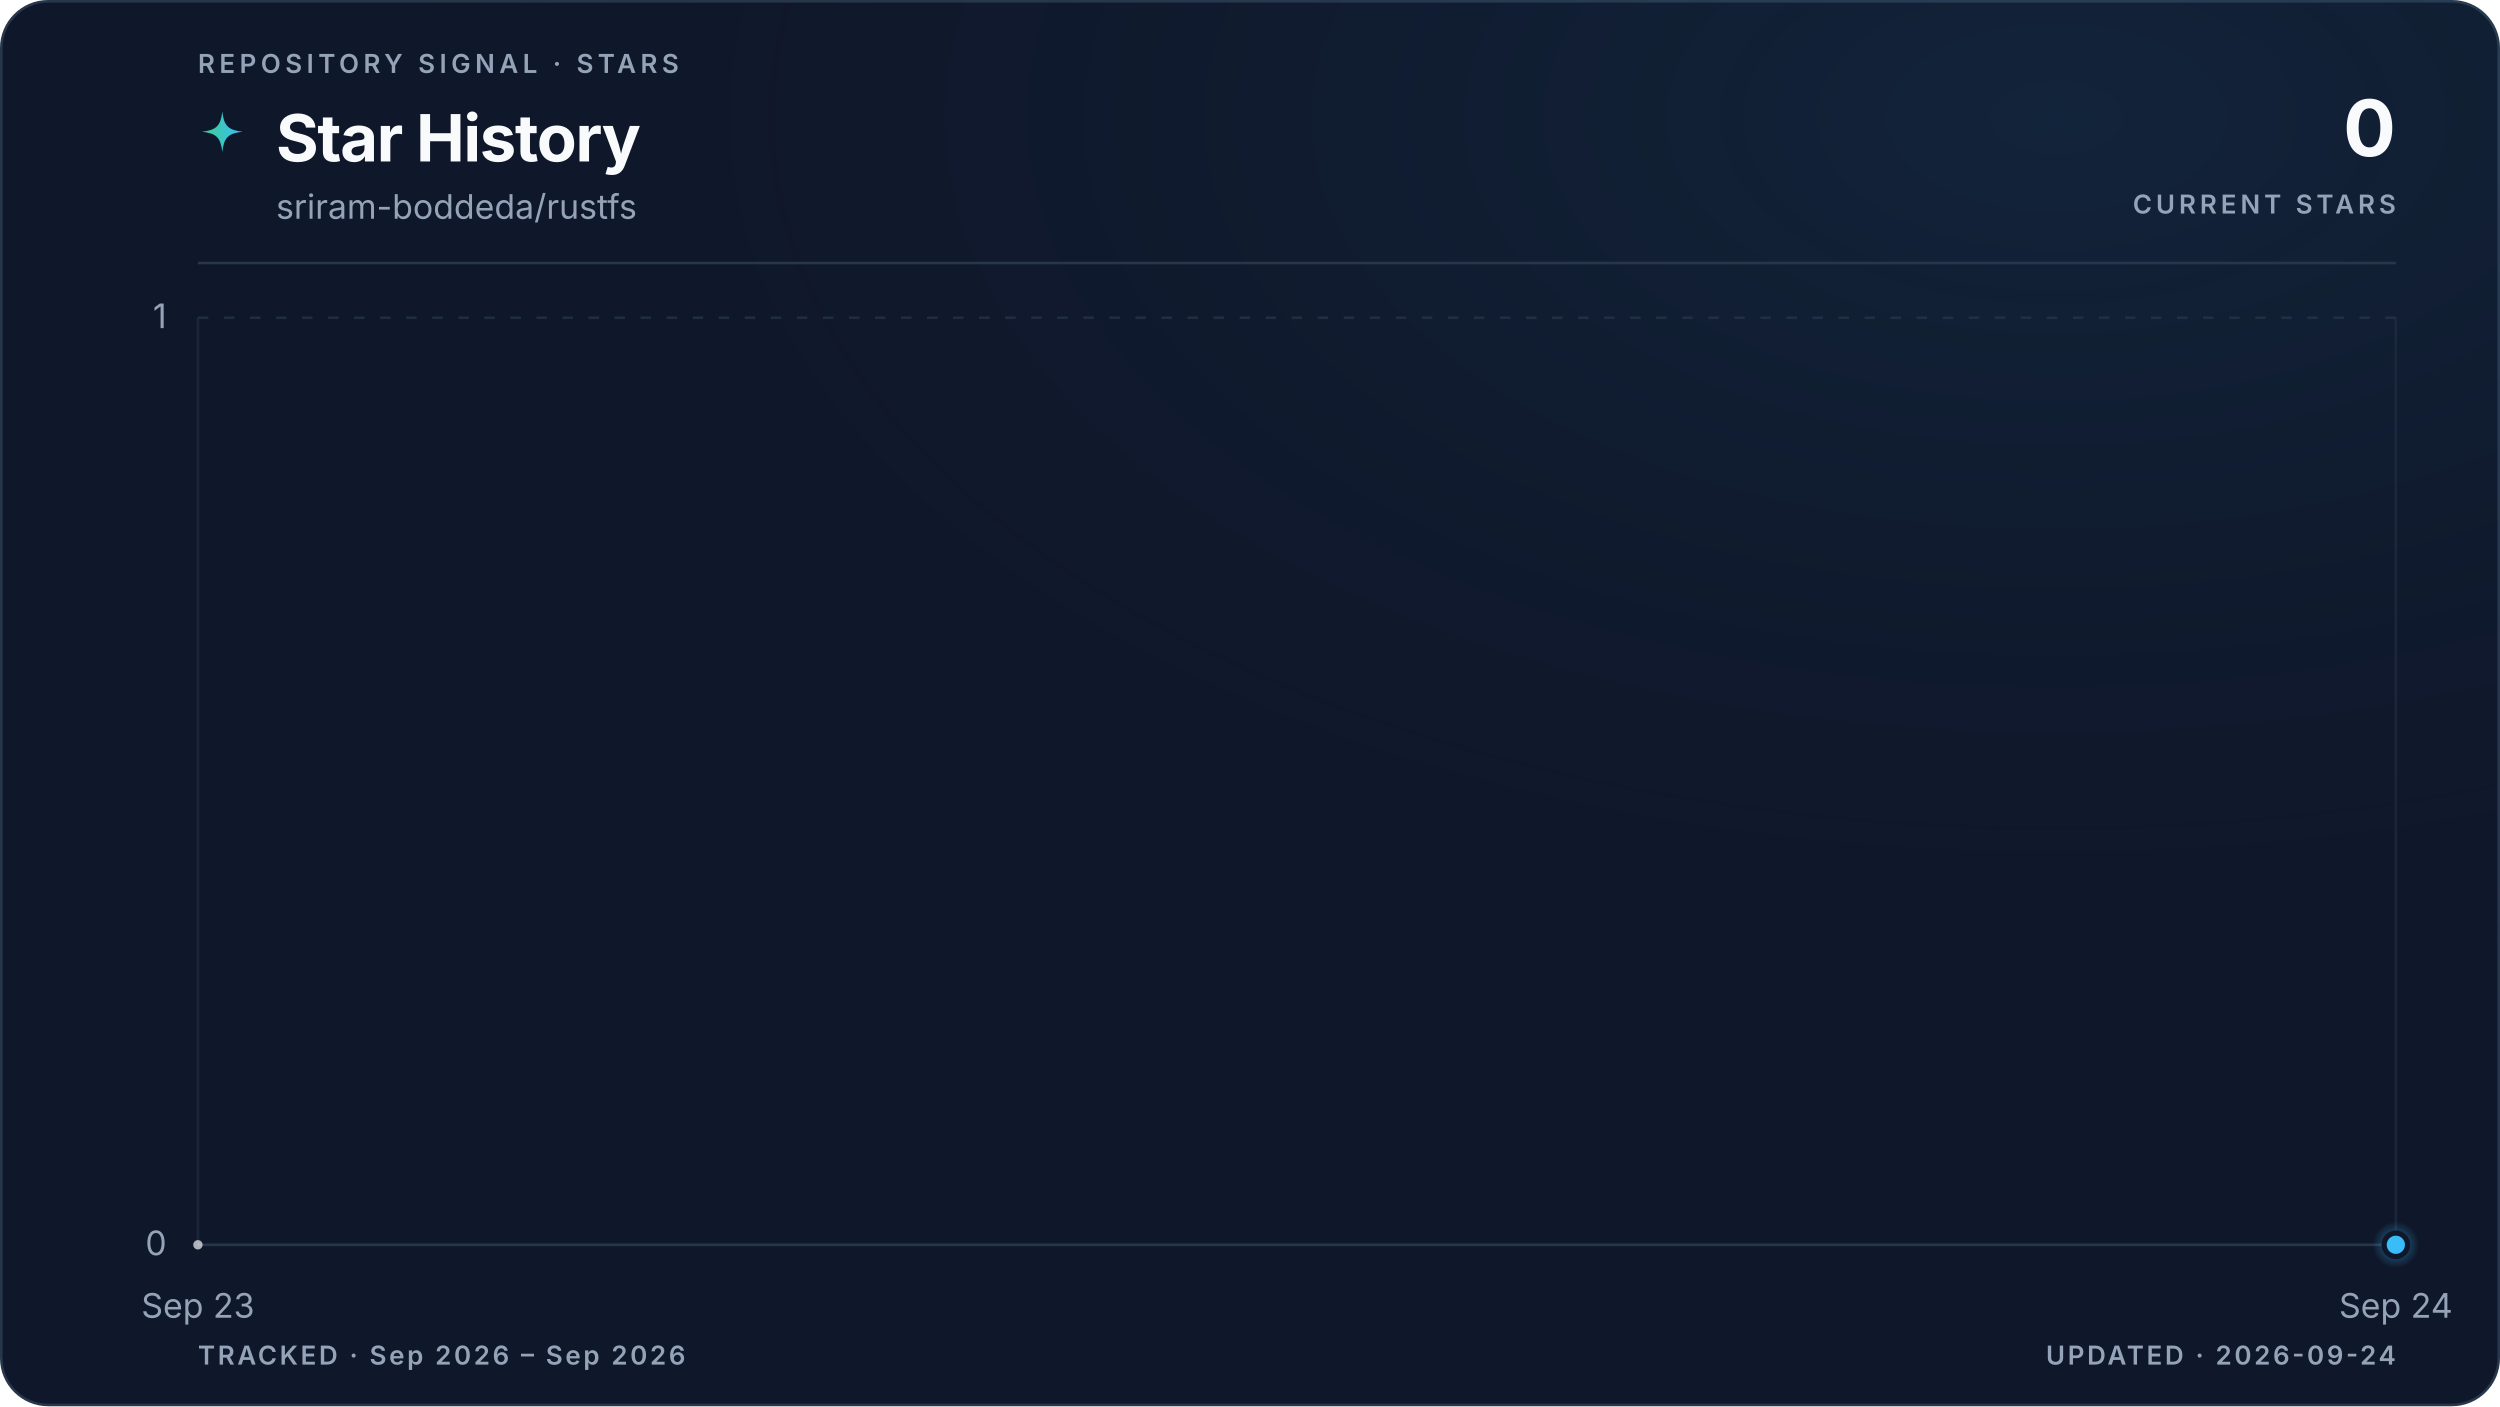
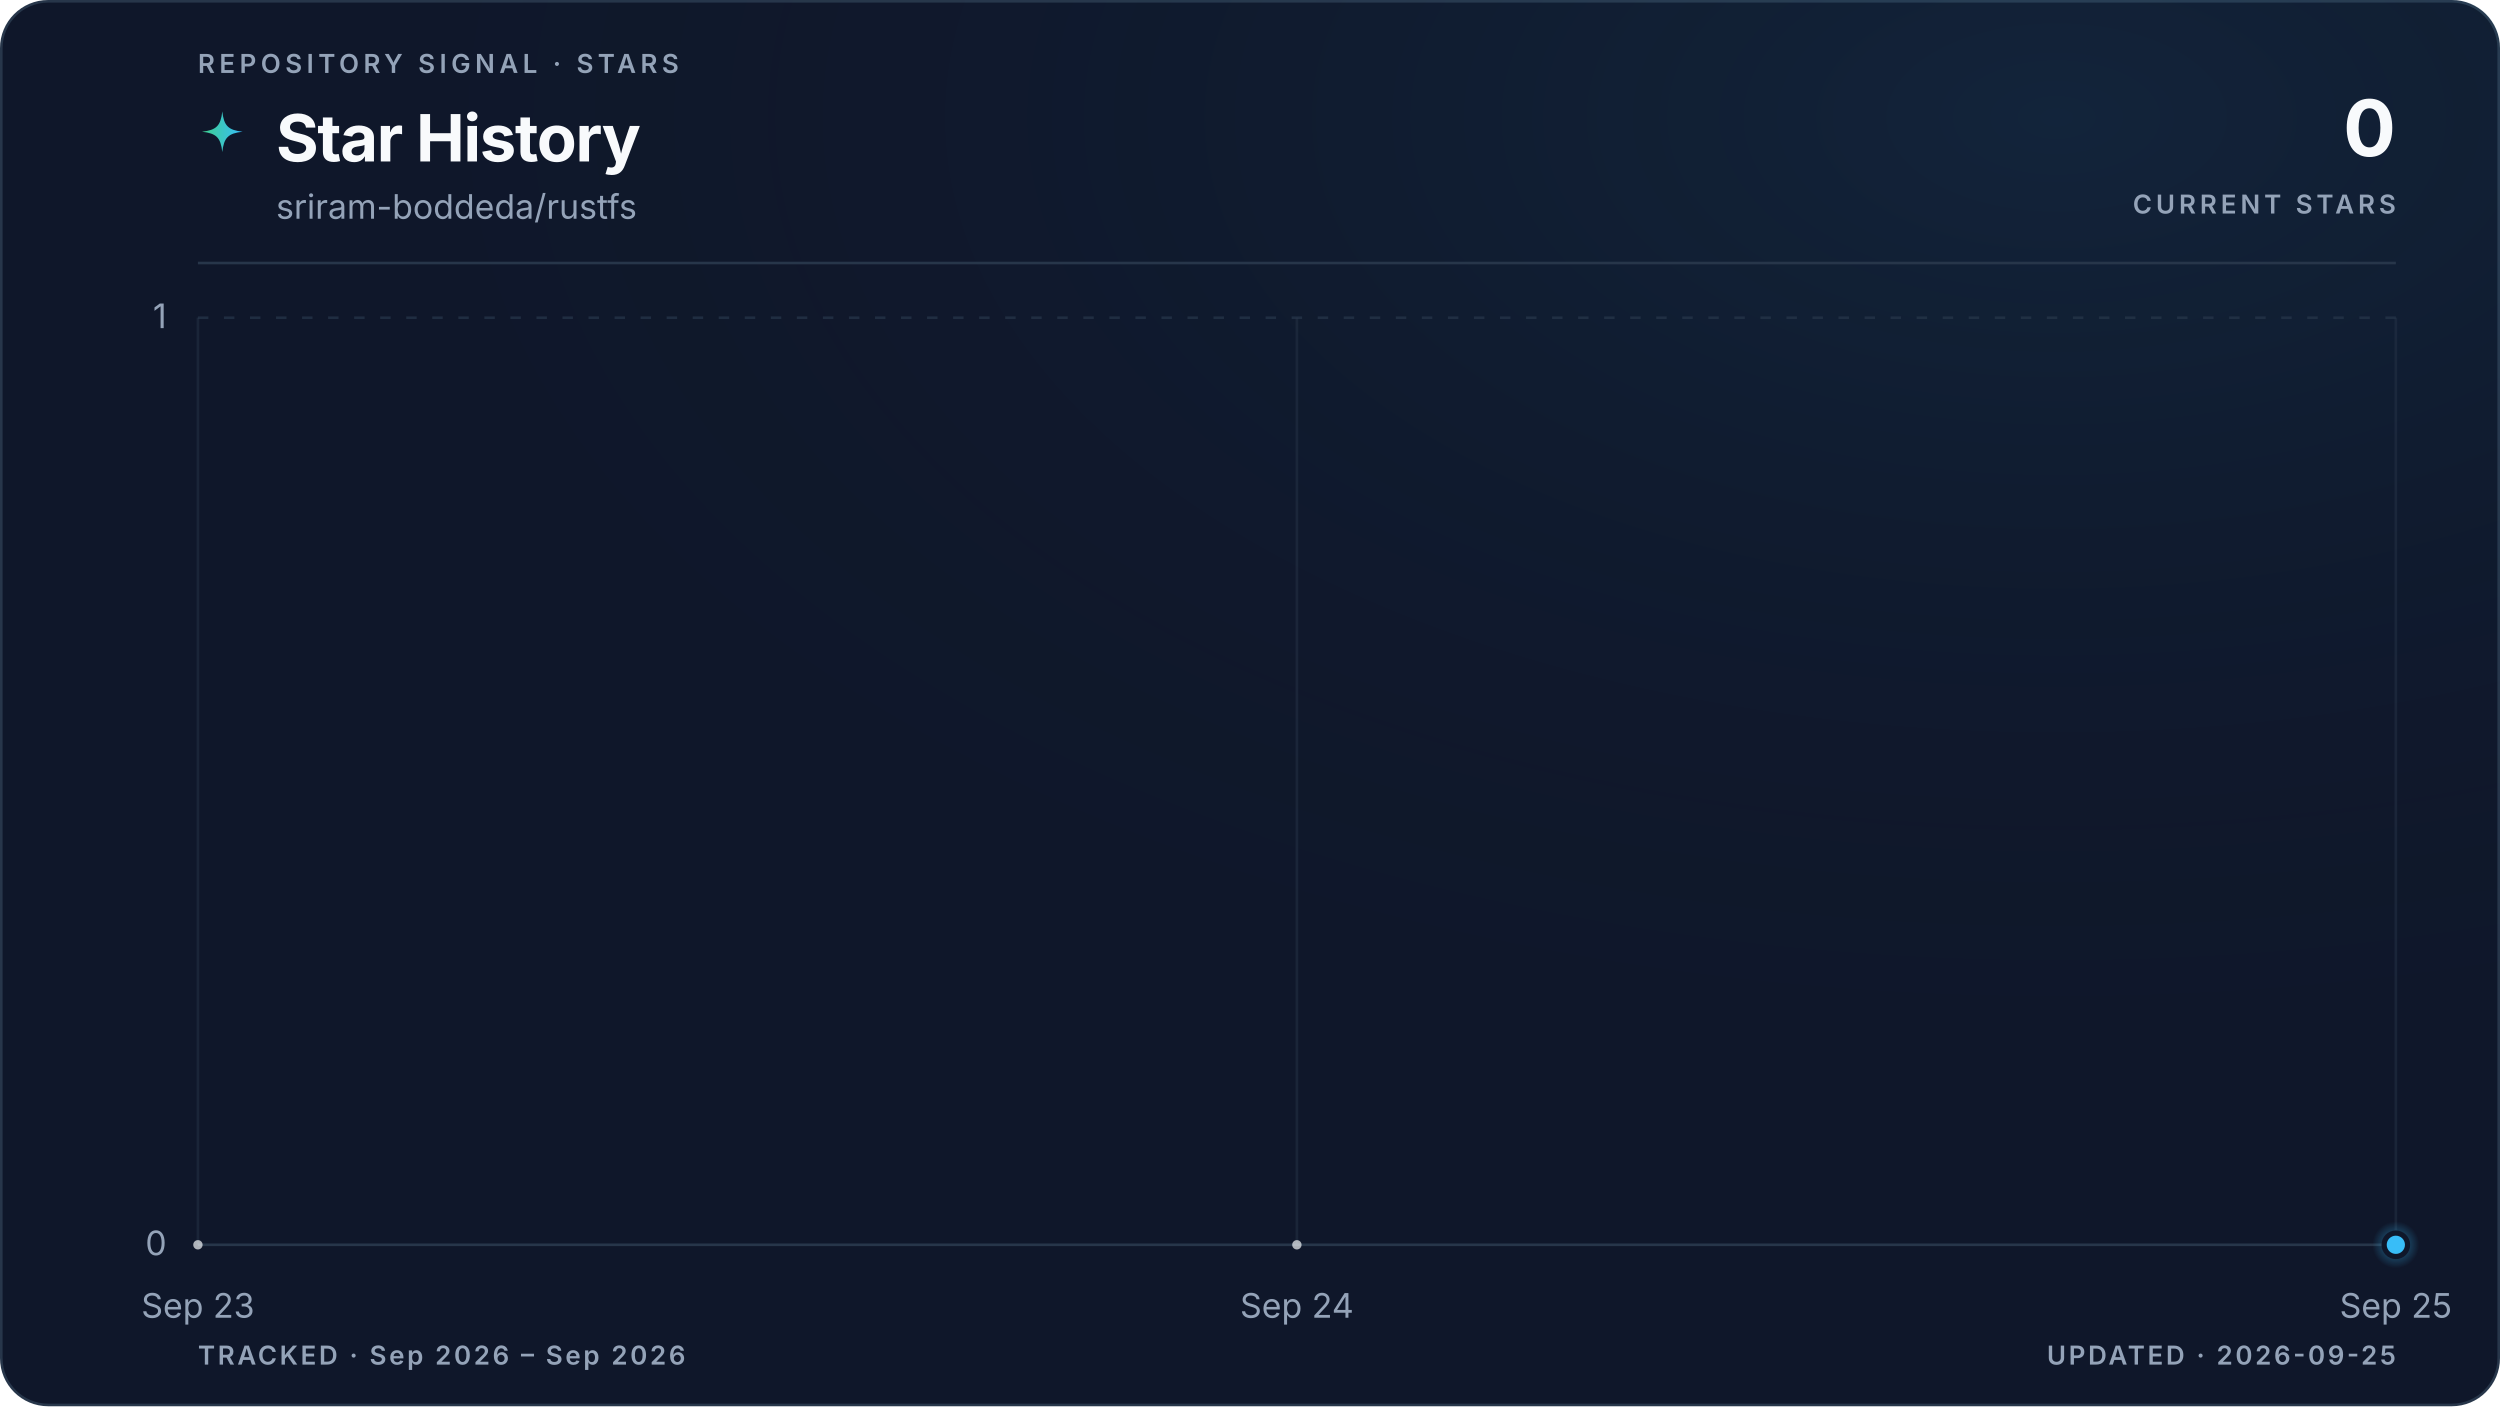
<svg xmlns="http://www.w3.org/2000/svg" viewBox="0 0 960 540" role="img" aria-labelledby="title description" data-style="gradient" data-variant="glow" data-layout="editorial" data-animated="true">
  <defs>
    <linearGradient id="trend" x1="0" y1="0" x2="1" y2="0">
      <stop offset="0%" stop-color="#3ecf8e" />
      <stop offset="100%" stop-color="#38bdf8" />
    </linearGradient>
    <linearGradient id="area" x1="0" y1="0" x2="0" y2="1">
      <stop offset="0%" stop-color="#3ecf8e" stop-opacity="0.22" />
      <stop offset="55%" stop-color="#38bdf8" stop-opacity="0.06" />
      <stop offset="100%" stop-color="#38bdf8" stop-opacity="0" />
    </linearGradient>
    <radialGradient id="marker-halo" cx="50%" cy="50%" r="50%">
      <stop offset="0%" stop-color="#38bdf8" stop-opacity="0.55" />
      <stop offset="100%" stop-color="#38bdf8" stop-opacity="0" />
    </radialGradient>
    <radialGradient id="surface-glow" cx="82%" cy="8%" r="70%">
      <stop offset="0%" stop-color="#38bdf8" stop-opacity="0.08" />
      <stop offset="100%" stop-color="#0f172a" stop-opacity="0" />
    </radialGradient>
    <filter id="trend-glow" x="-20%" y="-20%" width="140%" height="140%">
      <feGaussianBlur stdDeviation="5" />
    </filter>
  </defs>
  <style>
.trend-enter{transform-box:fill-box;transform-origin:center;animation:trend-enter 520ms cubic-bezier(0.16,1,0.3,1)}
.marker-enter{transform-box:fill-box;transform-origin:center;animation:marker-enter 320ms cubic-bezier(0.16,1,0.3,1) 200ms both}
.marker-pulse{transform-box:fill-box;transform-origin:center;animation:marker-pulse 2.6s ease-out infinite}
@keyframes trend-enter{from{opacity:.35;transform:translateY(10px)}to{opacity:1;transform:translateY(0)}}
@keyframes marker-enter{from{opacity:0;transform:scale(.4)}to{opacity:1;transform:scale(1)}}
@keyframes marker-pulse{0%{opacity:.5;transform:scale(.7)}70%,100%{opacity:0;transform:scale(2.1)}}
@media (prefers-reduced-motion:reduce){.trend-enter,.marker-enter,.marker-pulse{animation:none!important}}
@media (prefers-reduced-motion:reduce){.marker-pulse{opacity:0}}
</style>
  <rect x="0.5" y="0.5" width="959" height="539" fill="#0f172a" stroke="#27364a" stroke-width="1" rx="18" />
  <rect width="960" height="540" fill="url(#surface-glow)" rx="18" />
  <text x="76" y="28" fill="#94a3b8" font-family="ui-sans-serif, system-ui, -apple-system, BlinkMacSystemFont, 'Segoe UI', sans-serif" font-size="10" font-weight="600" letter-spacing="1.7">REPOSITORY SIGNAL · STARS</text>
  <path d="M12 1c.8 7.1 2.9 9.2 10 10-7.1.8-9.2 2.9-10 10-.8-7.1-2.9-9.2-10-10 7.1-.8 9.2-2.9 10-10Z" transform="translate(76 42) scale(.78)" fill="url(#trend)" aria-hidden="true" />
  <text x="106" y="62" fill="#f8fafc" font-family="ui-sans-serif, system-ui, -apple-system, BlinkMacSystemFont, 'Segoe UI', sans-serif" font-size="25" font-weight="700" letter-spacing="-0.5">Star History</text>
  <text x="106" y="84" fill="#94a3b8" font-family="ui-sans-serif, system-ui, -apple-system, BlinkMacSystemFont, 'Segoe UI', sans-serif" font-size="13">sriram-boddeda/rustfs</text>
  <text x="920" y="60" fill="#f8fafc" font-family="ui-sans-serif, system-ui, -apple-system, BlinkMacSystemFont, 'Segoe UI', sans-serif" font-size="30" font-weight="700" letter-spacing="-0.6" text-anchor="end">0</text>
  <text x="920" y="82" fill="#94a3b8" font-family="ui-sans-serif, system-ui, -apple-system, BlinkMacSystemFont, 'Segoe UI', sans-serif" font-size="10" font-weight="600" letter-spacing="1.5" text-anchor="end">CURRENT STARS</text>
  <line x1="76" y1="101" x2="920" y2="101" stroke="#27364a" stroke-width="1" />
  <line x1="76" y1="478.0" x2="920" y2="478.0" stroke="#27364a" stroke-width="1" stroke-dasharray="0" opacity="1" />
  <text x="64" y="482.0" fill="#94a3b8" font-family="ui-sans-serif, system-ui, -apple-system, BlinkMacSystemFont, 'Segoe UI', sans-serif" font-size="13" text-anchor="end">0</text>
  <line x1="76" y1="122.0" x2="920" y2="122.0" stroke="#27364a" stroke-width="1" stroke-dasharray="4 6" opacity="0.7" />
  <text x="64" y="126.0" fill="#94a3b8" font-family="ui-sans-serif, system-ui, -apple-system, BlinkMacSystemFont, 'Segoe UI', sans-serif" font-size="13" text-anchor="end">1</text>
  <line x1="76.0" y1="122" x2="76.0" y2="478" stroke="#27364a" stroke-width="1" opacity="0.45" />
  <text x="76.0" y="506" fill="#94a3b8" font-family="ui-sans-serif, system-ui, -apple-system, BlinkMacSystemFont, 'Segoe UI', sans-serif" font-size="13" text-anchor="middle">Sep 23</text>
+   <line x1="498.0" y1="122" x2="498.0" y2="478" stroke="#27364a" stroke-width="1" opacity="0.45" />
+   <text x="498.0" y="506" fill="#94a3b8" font-family="ui-sans-serif, system-ui, -apple-system, BlinkMacSystemFont, 'Segoe UI', sans-serif" font-size="13" text-anchor="middle">Sep 24</text>
  <line x1="920.0" y1="122" x2="920.0" y2="478" stroke="#27364a" stroke-width="1" opacity="0.45" />
-   <text x="920.0" y="506" fill="#94a3b8" font-family="ui-sans-serif, system-ui, -apple-system, BlinkMacSystemFont, 'Segoe UI', sans-serif" font-size="13" text-anchor="middle">Sep 24</text>
+   <text x="920.0" y="506" fill="#94a3b8" font-family="ui-sans-serif, system-ui, -apple-system, BlinkMacSystemFont, 'Segoe UI', sans-serif" font-size="13" text-anchor="middle">Sep 25</text>
  <g class="trend-enter">
-     <path d="M 76.0 478.0 L 920.0 478.0 L 920.0 478.0 L 76.0 478.0 Z" fill="url(#area)" />
-     <path d="M 76.0 478.0 L 920.0 478.0" fill="none" stroke="url(#trend)" stroke-width="10" stroke-linecap="round" stroke-linejoin="round" opacity="0.10" filter="url(#trend-glow)" />
-     <path d="M 76.0 478.0 L 920.0 478.0" fill="none" stroke="url(#trend)" stroke-width="3" stroke-linecap="round" stroke-linejoin="round" />
-     <g data-point-count="1" fill="#f8fafc" opacity="0.68">
+     <path d="M 76.0 478.0 C 216.7 478.0, 357.3 478.0, 498.0 478.0 C 638.7 478.0, 779.3 478.0, 920.0 478.0 L 920.0 478.0 L 76.0 478.0 Z" fill="url(#area)" />
+     <path d="M 76.0 478.0 C 216.7 478.0, 357.3 478.0, 498.0 478.0 C 638.7 478.0, 779.3 478.0, 920.0 478.0" fill="none" stroke="url(#trend)" stroke-width="10" stroke-linecap="round" stroke-linejoin="round" opacity="0.10" filter="url(#trend-glow)" />
+     <path d="M 76.0 478.0 C 216.7 478.0, 357.3 478.0, 498.0 478.0 C 638.7 478.0, 779.3 478.0, 920.0 478.0" fill="none" stroke="url(#trend)" stroke-width="3" stroke-linecap="round" stroke-linejoin="round" />
+     <g data-point-count="2" fill="#f8fafc" opacity="0.68">
      <circle cx="76.0" cy="478.0" r="1.8" />
+       <circle cx="498.0" cy="478.0" r="1.8" />
    </g>
  </g>
  <g class="marker-enter">
    <circle class="marker-pulse" cx="920.0" cy="478.0" r="9" fill="url(#marker-halo)" />
    <circle cx="920.0" cy="478.0" r="4.5" fill="#38bdf8" stroke="#0f172a" stroke-width="2" />
  </g>
  <text x="76" y="524" fill="#94a3b8" font-family="ui-sans-serif, system-ui, -apple-system, BlinkMacSystemFont, 'Segoe UI', sans-serif" font-size="10" font-weight="600" letter-spacing="1">TRACKED · Sep 2026 – Sep 2026</text>
-   <text x="920" y="524" fill="#94a3b8" font-family="ui-sans-serif, system-ui, -apple-system, BlinkMacSystemFont, 'Segoe UI', sans-serif" font-size="10" font-weight="600" letter-spacing="1" text-anchor="end">UPDATED · 2026-09-24</text>
+   <text x="920" y="524" fill="#94a3b8" font-family="ui-sans-serif, system-ui, -apple-system, BlinkMacSystemFont, 'Segoe UI', sans-serif" font-size="10" font-weight="600" letter-spacing="1" text-anchor="end">UPDATED · 2026-09-25</text>
</svg>
